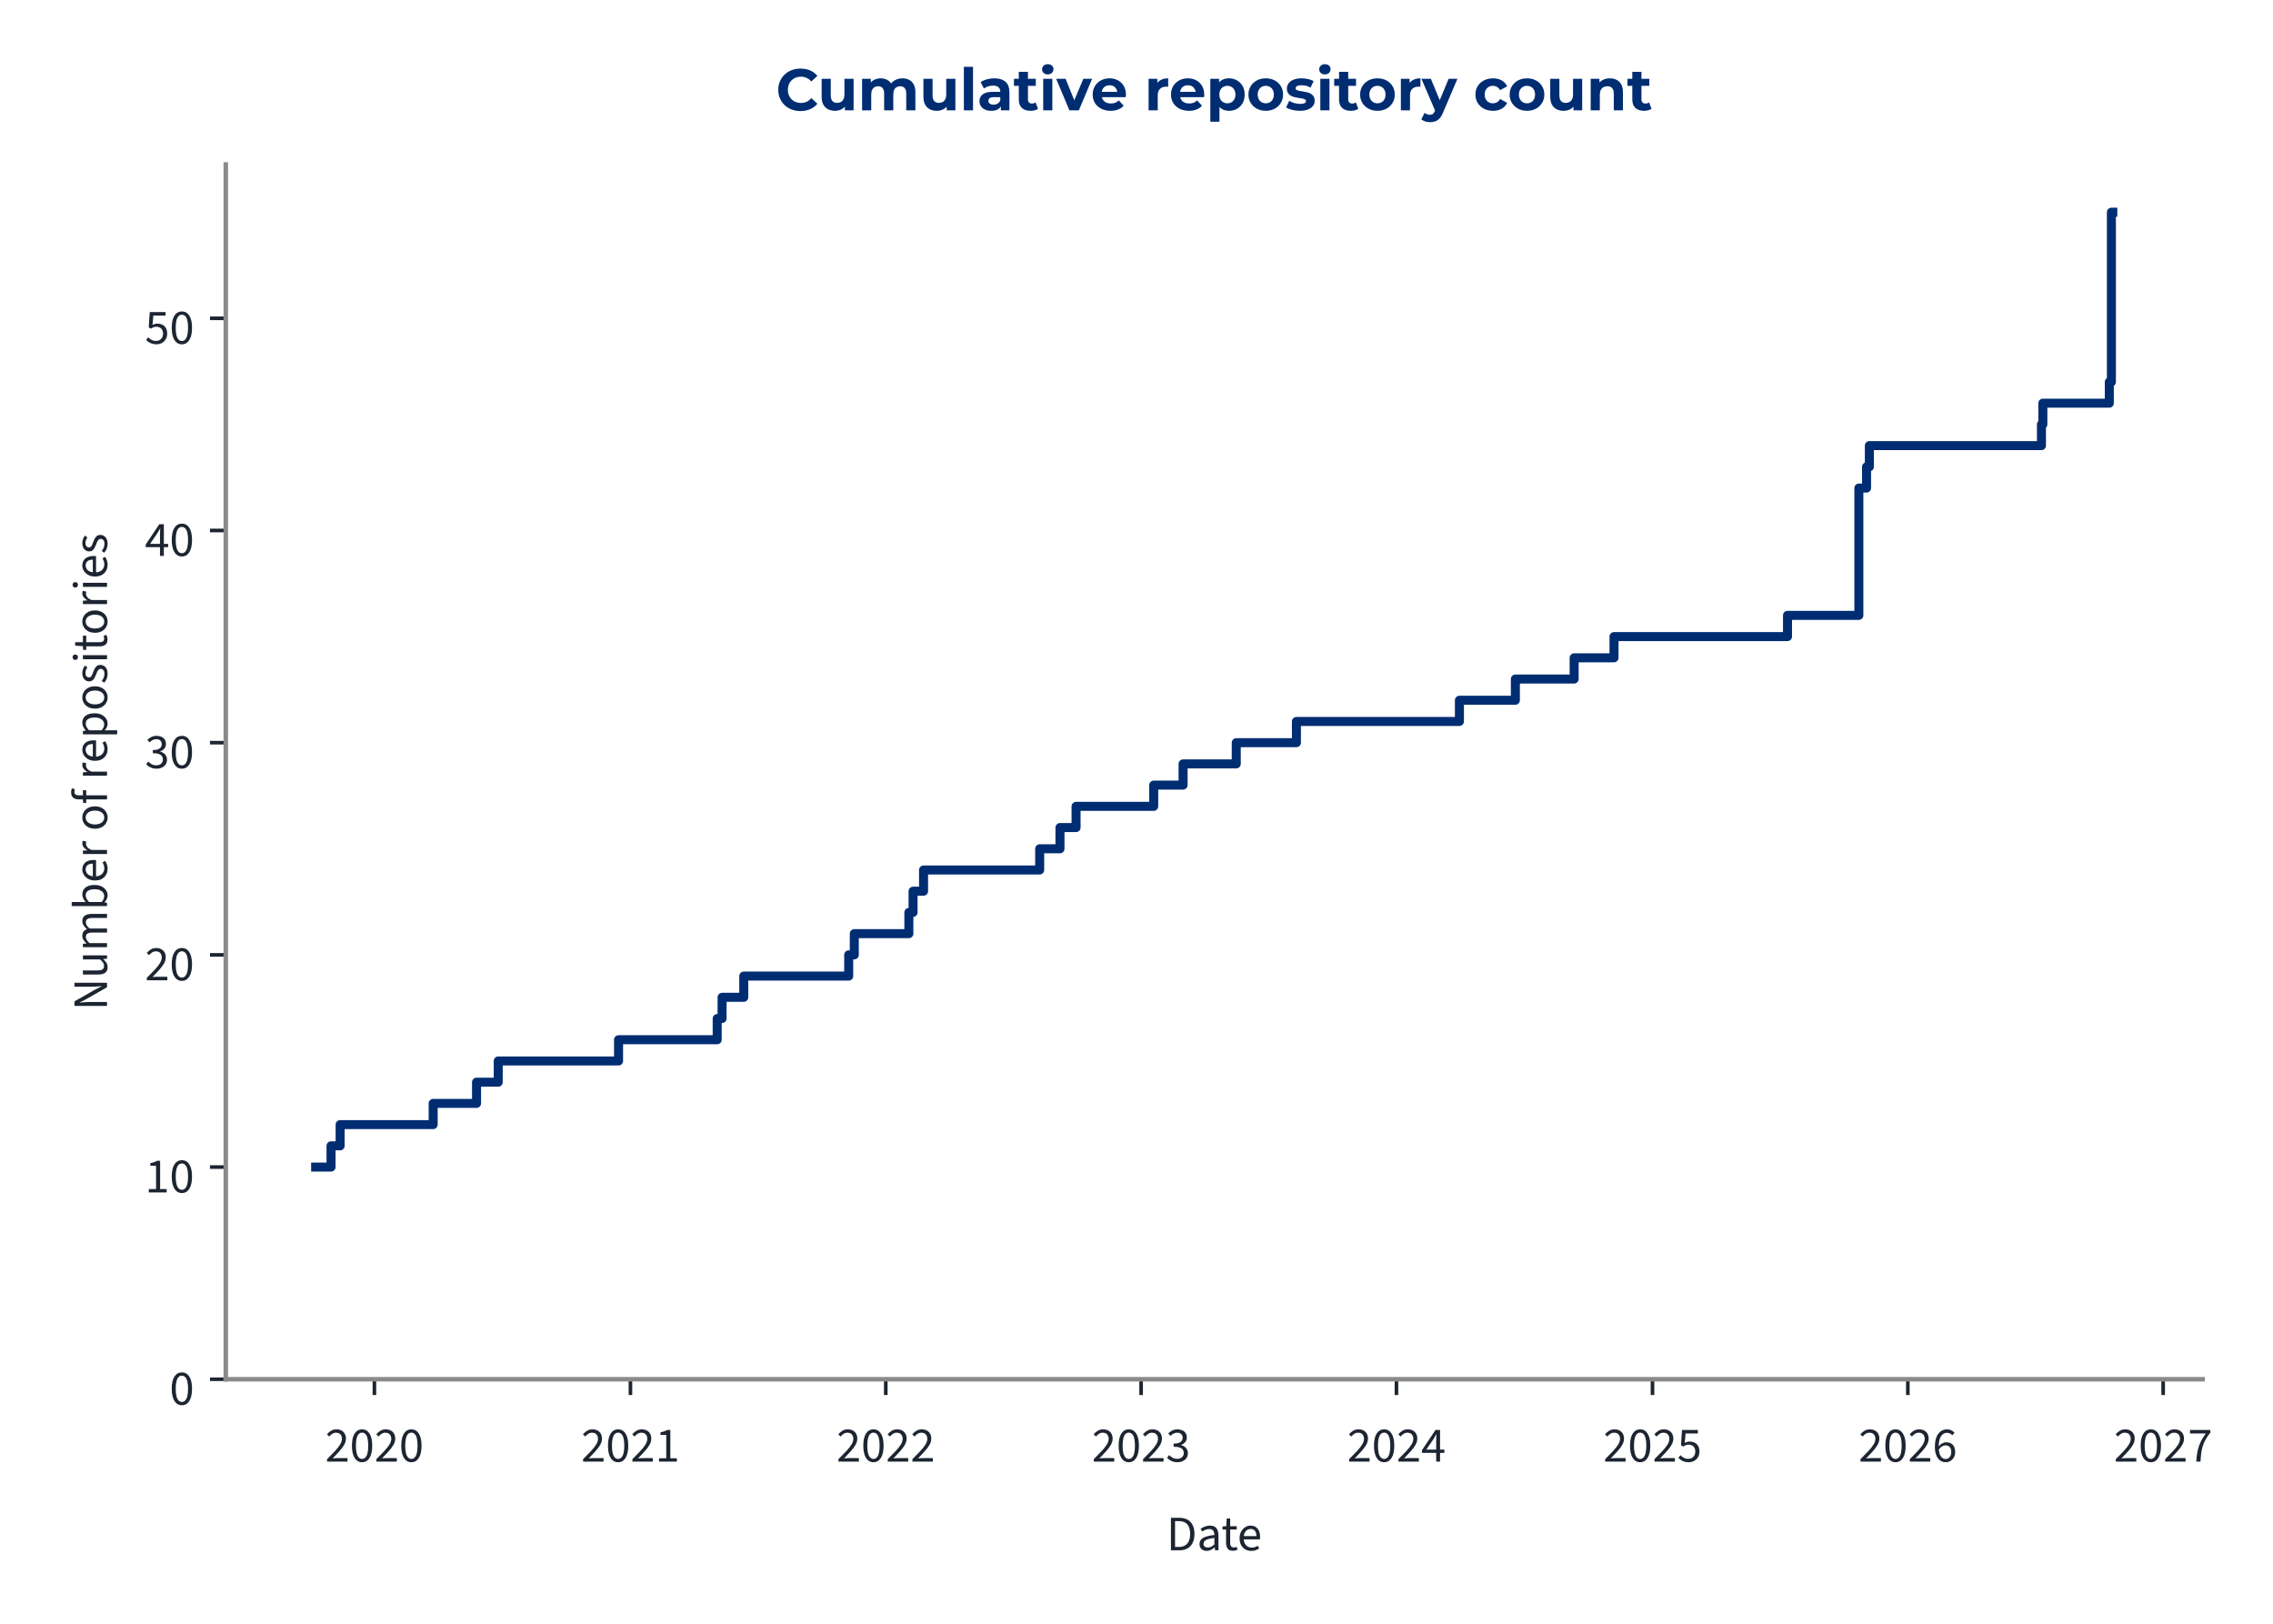
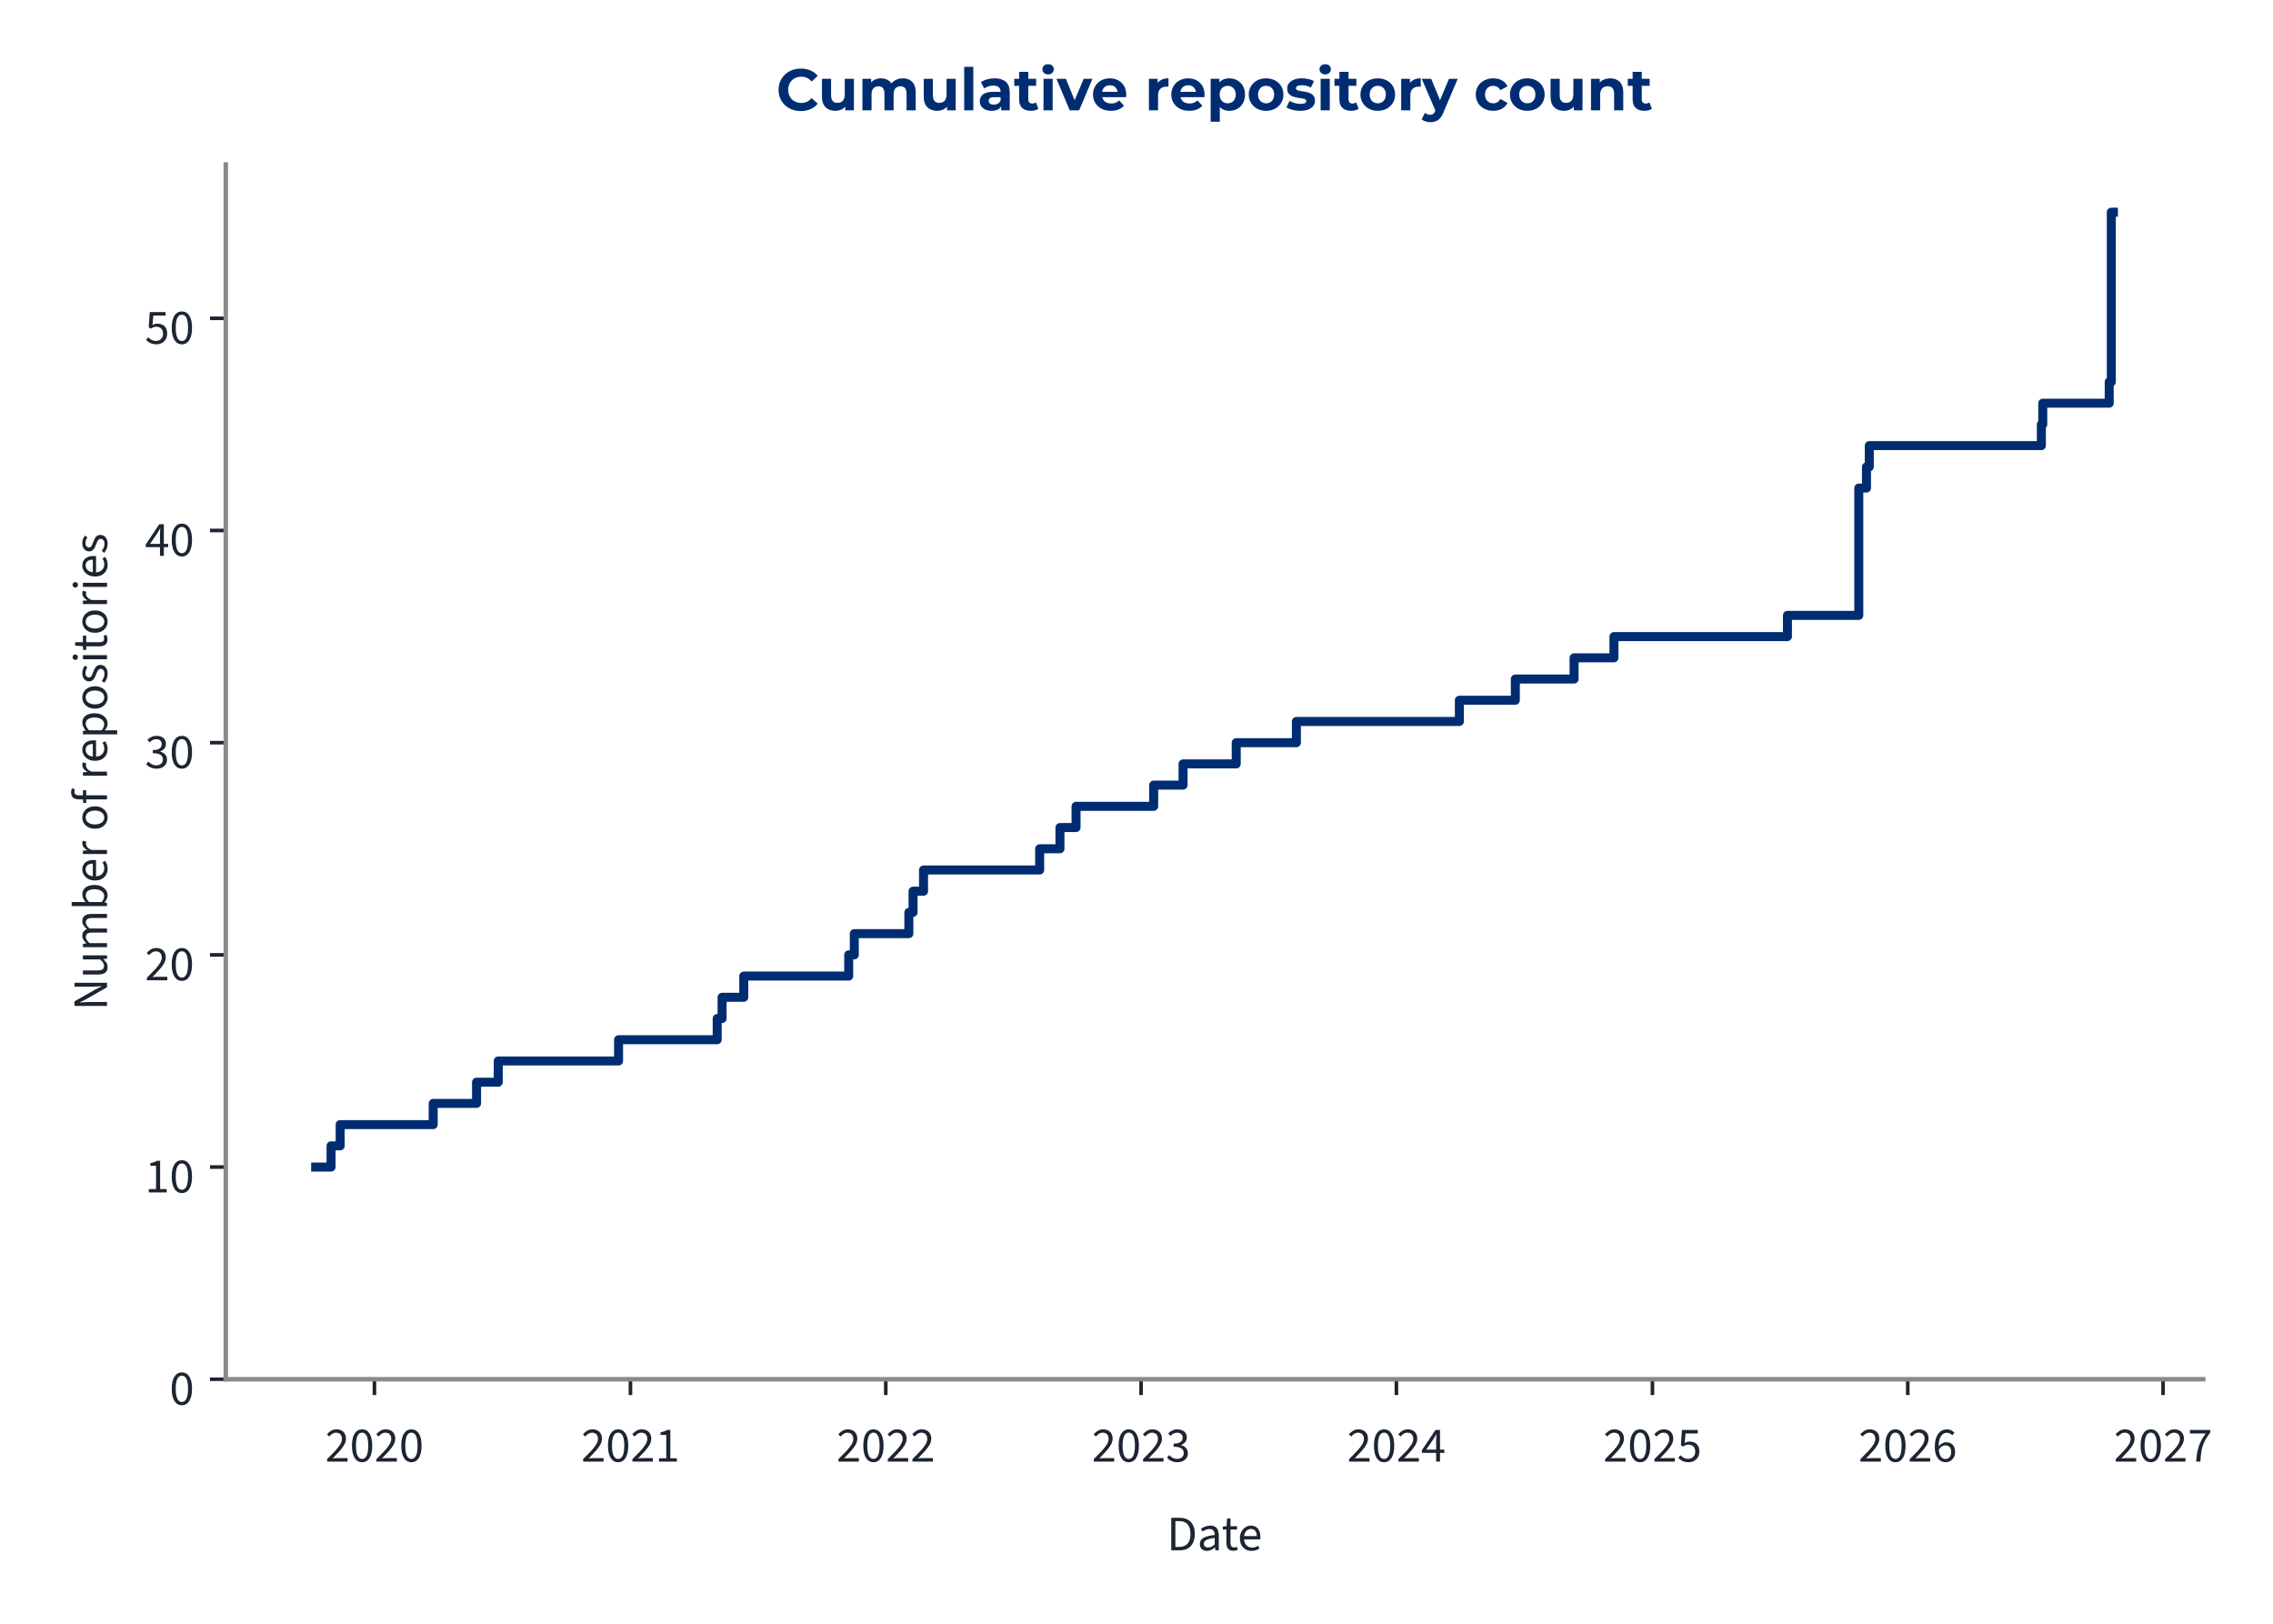
<svg xmlns="http://www.w3.org/2000/svg" xmlns:xlink="http://www.w3.org/1999/xlink" width="504pt" height="360pt" viewBox="0 0 504 360" version="1.1">
  <defs>
    <style type="text/css">*{stroke-linejoin: round; stroke-linecap: butt}</style>
  </defs>
  <g id="figure_1">
    <g id="patch_1">
      <path d="M 0 360  L 504 360  L 504 0  L 0 0  L 0 360  z " style="fill: none" />
    </g>
    <g id="axes_1">
      <g id="patch_2">
-         <path d="M 50.064 305.792  L 488.403 305.792  L 488.403 36.464  L 50.064 36.464  L 50.064 305.792  z " style="fill: none" />
+         <path d="M 50.064 305.792  L 488.545 305.792  L 488.545 36.464  L 50.064 36.464  L 50.064 305.792  z " style="fill: none" />
      </g>
      <g id="matplotlib.axis_1">
        <g id="xtick_1">
          <g id="line2d_1">
            <defs>
-               <path id="me318c9ff8d" d="M 0 0  L 0 3.5  " style="stroke: #1c2531; stroke-width: 0.8" />
+               <path id="mccaddcefe3" d="M 0 0  L 0 3.5  " style="stroke: #1c2531; stroke-width: 0.8" />
            </defs>
            <g>
-               <use xlink:href="#me318c9ff8d" x="83.018" y="305.792" style="fill: #1c2531; stroke: #1c2531; stroke-width: 0.8" />
+               <use xlink:href="#mccaddcefe3" x="83.024" y="305.792" style="fill: #1c2531; stroke: #1c2531; stroke-width: 0.8" />
            </g>
          </g>
          <g id="text_1">
-             <g style="fill: #1c2531" transform="translate(72.08343 324.056) scale(0.11 -0.11)">
+             <g style="fill: #1c2531" transform="translate(72.08903 324.056) scale(0.11 -0.11)">
              <defs>
                <path id="SourceSans3-Regular-537" d="M 256 0  L 256 320  Q 864 922 1296 1386  Q 1728 1850 1952 2227  Q 2176 2605 2176 2931  Q 2176 3283 1984 3507  Q 1792 3731 1402 3731  Q 1146 3731 928 3590  Q 710 3450 531 3238  L 237 3526  Q 493 3814 784 3987  Q 1075 4160 1466 4160  Q 1843 4160 2118 4009  Q 2394 3859 2541 3590  Q 2688 3322 2688 2963  Q 2688 2566 2467 2176  Q 2246 1786 1862 1357  Q 1478 928 979 416  Q 1146 435 1325 444  Q 1504 454 1664 454  L 2893 454  L 2893 0  L 256 0  z " transform="scale(0.015625)" />
                <path id="SourceSans3-Regular-535" d="M 1594 -77  Q 979 -77 630 476  Q 282 1030 282 2054  Q 282 3085 630 3622  Q 979 4160 1594 4160  Q 2202 4160 2550 3619  Q 2899 3078 2899 2054  Q 2899 1030 2550 476  Q 2202 -77 1594 -77  z M 1594 346  Q 1830 346 2009 525  Q 2189 704 2288 1081  Q 2387 1459 2387 2054  Q 2387 2656 2288 3027  Q 2189 3398 2009 3568  Q 1830 3738 1594 3738  Q 1350 3738 1171 3568  Q 992 3398 893 3027  Q 794 2656 794 2054  Q 794 1459 893 1081  Q 992 704 1171 525  Q 1350 346 1594 346  z " transform="scale(0.015625)" />
              </defs>
              <use xlink:href="#SourceSans3-Regular-537" />
              <use xlink:href="#SourceSans3-Regular-535" transform="translate(49.70312 0)" />
              <use xlink:href="#SourceSans3-Regular-537" transform="translate(99.40625 0)" />
              <use xlink:href="#SourceSans3-Regular-535" transform="translate(149.1094 0)" />
            </g>
          </g>
        </g>
        <g id="xtick_2">
          <g id="line2d_2">
            <g>
-               <use xlink:href="#me318c9ff8d" x="139.79" y="305.792" style="fill: #1c2531; stroke: #1c2531; stroke-width: 0.8" />
+               <use xlink:href="#mccaddcefe3" x="139.792" y="305.792" style="fill: #1c2531; stroke: #1c2531; stroke-width: 0.8" />
            </g>
          </g>
          <g id="text_2">
-             <g style="fill: #1c2531" transform="translate(128.8554 324.056) scale(0.11 -0.11)">
+             <g style="fill: #1c2531" transform="translate(128.8573 324.056) scale(0.11 -0.11)">
              <defs>
                <path id="SourceSans3-Regular-536" d="M 506 0  L 506 435  L 1440 435  L 1440 3443  L 698 3443  L 698 3782  Q 973 3834 1184 3907  Q 1395 3981 1562 4083  L 1965 4083  L 1965 435  L 2810 435  L 2810 0  L 506 0  z " transform="scale(0.015625)" />
              </defs>
              <use xlink:href="#SourceSans3-Regular-537" />
              <use xlink:href="#SourceSans3-Regular-535" transform="translate(49.70312 0)" />
              <use xlink:href="#SourceSans3-Regular-537" transform="translate(99.40625 0)" />
              <use xlink:href="#SourceSans3-Regular-536" transform="translate(149.1094 0)" />
            </g>
          </g>
        </g>
        <g id="xtick_3">
          <g id="line2d_3">
            <g>
-               <use xlink:href="#me318c9ff8d" x="196.407" y="305.792" style="fill: #1c2531; stroke: #1c2531; stroke-width: 0.8" />
+               <use xlink:href="#mccaddcefe3" x="196.405" y="305.792" style="fill: #1c2531; stroke: #1c2531; stroke-width: 0.8" />
            </g>
          </g>
          <g id="text_3">
-             <g style="fill: #1c2531" transform="translate(185.4723 324.056) scale(0.11 -0.11)">
+             <g style="fill: #1c2531" transform="translate(185.4705 324.056) scale(0.11 -0.11)">
              <use xlink:href="#SourceSans3-Regular-537" />
              <use xlink:href="#SourceSans3-Regular-535" transform="translate(49.70312 0)" />
              <use xlink:href="#SourceSans3-Regular-537" transform="translate(99.40625 0)" />
              <use xlink:href="#SourceSans3-Regular-537" transform="translate(149.1094 0)" />
            </g>
          </g>
        </g>
        <g id="xtick_4">
          <g id="line2d_4">
            <g>
-               <use xlink:href="#me318c9ff8d" x="253.024" y="305.792" style="fill: #1c2531; stroke: #1c2531; stroke-width: 0.8" />
+               <use xlink:href="#mccaddcefe3" x="253.018" y="305.792" style="fill: #1c2531; stroke: #1c2531; stroke-width: 0.8" />
            </g>
          </g>
          <g id="text_4">
-             <g style="fill: #1c2531" transform="translate(242.0891 324.056) scale(0.11 -0.11)">
+             <g style="fill: #1c2531" transform="translate(242.0837 324.056) scale(0.11 -0.11)">
              <defs>
                <path id="SourceSans3-Regular-538" d="M 1510 -77  Q 1184 -77 931 6  Q 678 90 492 218  Q 307 346 166 499  L 435 845  Q 621 653 867 505  Q 1114 358 1478 358  Q 1850 358 2086 563  Q 2323 768 2323 1107  Q 2323 1350 2198 1532  Q 2074 1715 1789 1817  Q 1504 1920 1018 1920  L 1018 2323  Q 1453 2323 1705 2425  Q 1958 2528 2067 2697  Q 2176 2867 2176 3085  Q 2176 3386 1987 3558  Q 1798 3731 1472 3731  Q 1216 3731 998 3616  Q 781 3501 602 3315  L 320 3648  Q 557 3872 845 4016  Q 1133 4160 1491 4160  Q 1850 4160 2125 4038  Q 2400 3917 2557 3686  Q 2714 3456 2714 3123  Q 2714 2752 2509 2515  Q 2304 2278 1971 2150  L 1971 2125  Q 2221 2067 2419 1929  Q 2618 1792 2736 1581  Q 2854 1370 2854 1088  Q 2854 723 2675 464  Q 2496 205 2189 64  Q 1882 -77 1510 -77  z " transform="scale(0.015625)" />
              </defs>
              <use xlink:href="#SourceSans3-Regular-537" />
              <use xlink:href="#SourceSans3-Regular-535" transform="translate(49.70312 0)" />
              <use xlink:href="#SourceSans3-Regular-537" transform="translate(99.40625 0)" />
              <use xlink:href="#SourceSans3-Regular-538" transform="translate(149.1094 0)" />
            </g>
          </g>
        </g>
        <g id="xtick_5">
          <g id="line2d_5">
            <g>
-               <use xlink:href="#me318c9ff8d" x="309.641" y="305.792" style="fill: #1c2531; stroke: #1c2531; stroke-width: 0.8" />
+               <use xlink:href="#mccaddcefe3" x="309.632" y="305.792" style="fill: #1c2531; stroke: #1c2531; stroke-width: 0.8" />
            </g>
          </g>
          <g id="text_5">
-             <g style="fill: #1c2531" transform="translate(298.706 324.056) scale(0.11 -0.11)">
+             <g style="fill: #1c2531" transform="translate(298.6968 324.056) scale(0.11 -0.11)">
              <defs>
                <path id="SourceSans3-Regular-539" d="M 1946 0  L 1946 2733  Q 1946 2893 1958 3126  Q 1971 3360 1978 3520  L 1952 3520  Q 1875 3373 1792 3235  Q 1709 3098 1619 2944  L 666 1549  L 3002 1549  L 3002 1126  L 109 1126  L 109 1472  L 1856 4083  L 2445 4083  L 2445 0  L 1946 0  z " transform="scale(0.015625)" />
              </defs>
              <use xlink:href="#SourceSans3-Regular-537" />
              <use xlink:href="#SourceSans3-Regular-535" transform="translate(49.70312 0)" />
              <use xlink:href="#SourceSans3-Regular-537" transform="translate(99.40625 0)" />
              <use xlink:href="#SourceSans3-Regular-539" transform="translate(149.1094 0)" />
            </g>
          </g>
        </g>
        <g id="xtick_6">
          <g id="line2d_6">
            <g>
-               <use xlink:href="#me318c9ff8d" x="366.413" y="305.792" style="fill: #1c2531; stroke: #1c2531; stroke-width: 0.8" />
+               <use xlink:href="#mccaddcefe3" x="366.4" y="305.792" style="fill: #1c2531; stroke: #1c2531; stroke-width: 0.8" />
            </g>
          </g>
          <g id="text_6">
-             <g style="fill: #1c2531" transform="translate(355.478 324.056) scale(0.11 -0.11)">
+             <g style="fill: #1c2531" transform="translate(355.4651 324.056) scale(0.11 -0.11)">
              <defs>
                <path id="SourceSans3-Regular-53a" d="M 1498 -77  Q 1171 -77 921 3  Q 672 83 486 211  Q 301 339 160 480  L 416 826  Q 602 646 845 502  Q 1088 358 1446 358  Q 1696 358 1897 473  Q 2099 589 2220 797  Q 2342 1005 2342 1293  Q 2342 1715 2105 1952  Q 1869 2189 1472 2189  Q 1267 2189 1113 2125  Q 960 2061 774 1939  L 493 2118  L 627 4083  L 2669 4083  L 2669 3629  L 1088 3629  L 979 2419  Q 1126 2496 1273 2541  Q 1421 2586 1606 2586  Q 1958 2586 2246 2451  Q 2534 2317 2704 2032  Q 2874 1747 2874 1306  Q 2874 864 2678 553  Q 2483 243 2169 83  Q 1856 -77 1498 -77  z " transform="scale(0.015625)" />
              </defs>
              <use xlink:href="#SourceSans3-Regular-537" />
              <use xlink:href="#SourceSans3-Regular-535" transform="translate(49.70312 0)" />
              <use xlink:href="#SourceSans3-Regular-537" transform="translate(99.40625 0)" />
              <use xlink:href="#SourceSans3-Regular-53a" transform="translate(149.1094 0)" />
            </g>
          </g>
        </g>
        <g id="xtick_7">
          <g id="line2d_7">
            <g>
-               <use xlink:href="#me318c9ff8d" x="423.03" y="305.792" style="fill: #1c2531; stroke: #1c2531; stroke-width: 0.8" />
+               <use xlink:href="#mccaddcefe3" x="423.013" y="305.792" style="fill: #1c2531; stroke: #1c2531; stroke-width: 0.8" />
            </g>
          </g>
          <g id="text_7">
-             <g style="fill: #1c2531" transform="translate(412.0948 324.056) scale(0.11 -0.11)">
+             <g style="fill: #1c2531" transform="translate(412.0783 324.056) scale(0.11 -0.11)">
              <defs>
                <path id="SourceSans3-Regular-53b" d="M 1715 -77  Q 1414 -77 1158 44  Q 902 166 713 412  Q 525 659 416 1027  Q 307 1395 307 1888  Q 307 2502 435 2934  Q 563 3366 780 3635  Q 998 3904 1276 4032  Q 1555 4160 1862 4160  Q 2195 4160 2435 4035  Q 2675 3910 2848 3725  L 2554 3398  Q 2432 3546 2253 3632  Q 2074 3718 1882 3718  Q 1594 3718 1347 3545  Q 1101 3373 953 2973  Q 806 2573 806 1888  Q 806 1382 912 1036  Q 1018 691 1222 515  Q 1427 339 1715 339  Q 1914 339 2077 451  Q 2240 563 2333 764  Q 2426 966 2426 1235  Q 2426 1498 2342 1693  Q 2259 1888 2092 1993  Q 1926 2099 1670 2099  Q 1472 2099 1238 1968  Q 1005 1837 794 1523  L 774 1939  Q 973 2195 1235 2345  Q 1498 2496 1760 2496  Q 2112 2496 2374 2355  Q 2637 2214 2781 1932  Q 2925 1651 2925 1235  Q 2925 845 2758 550  Q 2592 256 2317 89  Q 2042 -77 1715 -77  z " transform="scale(0.015625)" />
              </defs>
              <use xlink:href="#SourceSans3-Regular-537" />
              <use xlink:href="#SourceSans3-Regular-535" transform="translate(49.70312 0)" />
              <use xlink:href="#SourceSans3-Regular-537" transform="translate(99.40625 0)" />
              <use xlink:href="#SourceSans3-Regular-53b" transform="translate(149.1094 0)" />
            </g>
          </g>
        </g>
        <g id="xtick_8">
          <g id="line2d_8">
            <g>
-               <use xlink:href="#me318c9ff8d" x="479.646" y="305.792" style="fill: #1c2531; stroke: #1c2531; stroke-width: 0.8" />
+               <use xlink:href="#mccaddcefe3" x="479.626" y="305.792" style="fill: #1c2531; stroke: #1c2531; stroke-width: 0.8" />
            </g>
          </g>
          <g id="text_8">
-             <g style="fill: #1c2531" transform="translate(468.7117 324.056) scale(0.11 -0.11)">
+             <g style="fill: #1c2531" transform="translate(468.6914 324.056) scale(0.11 -0.11)">
              <defs>
                <path id="SourceSans3-Regular-53c" d="M 1094 0  Q 1120 576 1200 1059  Q 1280 1542 1424 1968  Q 1568 2394 1789 2800  Q 2010 3206 2323 3629  L 282 3629  L 282 4083  L 2912 4083  L 2912 3757  Q 2547 3296 2307 2870  Q 2067 2445 1929 2009  Q 1792 1574 1728 1088  Q 1664 602 1638 0  L 1094 0  z " transform="scale(0.015625)" />
              </defs>
              <use xlink:href="#SourceSans3-Regular-537" />
              <use xlink:href="#SourceSans3-Regular-535" transform="translate(49.70312 0)" />
              <use xlink:href="#SourceSans3-Regular-537" transform="translate(99.40625 0)" />
              <use xlink:href="#SourceSans3-Regular-53c" transform="translate(149.1094 0)" />
            </g>
          </g>
        </g>
        <g id="text_9">
-           <g style="fill: #1c2531" transform="translate(258.6467 343.72) scale(0.11 -0.11)">
+           <g style="fill: #1c2531" transform="translate(258.7177 343.72) scale(0.11 -0.11)">
            <defs>
              <path id="SourceSans3-Regular-5" d="M 576 0  L 576 4198  L 1626 4198  Q 2272 4198 2713 3955  Q 3155 3712 3382 3248  Q 3610 2784 3610 2118  Q 3610 1453 3382 976  Q 3155 499 2720 249  Q 2285 0 1651 0  L 576 0  z M 1107 435  L 1587 435  Q 2080 435 2406 636  Q 2733 838 2893 1209  Q 3053 1581 3053 2118  Q 3053 2643 2893 3014  Q 2733 3386 2406 3574  Q 2080 3763 1587 3763  L 1107 3763  L 1107 435  z " transform="scale(0.015625)" />
              <path id="SourceSans3-Regular-1c" d="M 1242 -77  Q 986 -77 778 28  Q 570 134 448 329  Q 326 525 326 806  Q 326 1331 787 1600  Q 1248 1869 2246 1978  Q 2240 2170 2185 2349  Q 2131 2528 1990 2637  Q 1850 2746 1600 2746  Q 1331 2746 1094 2646  Q 858 2547 672 2426  L 467 2784  Q 608 2880 800 2973  Q 992 3066 1216 3126  Q 1440 3187 1690 3187  Q 2067 3187 2307 3030  Q 2547 2874 2659 2586  Q 2771 2298 2771 1907  L 2771 0  L 2336 0  L 2291 371  L 2272 371  Q 2048 186 1792 54  Q 1536 -77 1242 -77  z M 1389 358  Q 1619 358 1820 460  Q 2022 563 2246 762  L 2246 1600  Q 1722 1536 1418 1437  Q 1114 1338 979 1190  Q 845 1043 845 838  Q 845 582 1005 470  Q 1165 358 1389 358  z " transform="scale(0.015625)" />
              <path id="SourceSans3-Regular-2f" d="M 1504 -58  Q 1011 -58 812 230  Q 614 518 614 979  L 614 2682  L 154 2682  L 154 3078  L 640 3110  L 704 4109  L 1146 4109  L 1146 3110  L 1990 3110  L 1990 2682  L 1146 2682  L 1146 973  Q 1146 691 1251 531  Q 1357 371 1626 371  Q 1709 371 1798 387  Q 1888 403 1978 448  L 2093 77  Q 1971 19 1817 -19  Q 1664 -58 1504 -58  z " transform="scale(0.015625)" />
              <path id="SourceSans3-Regular-20" d="M 1786 -77  Q 1370 -77 1027 118  Q 685 314 486 675  Q 288 1037 288 1555  Q 288 2061 493 2425  Q 698 2790 1018 2988  Q 1338 3187 1696 3187  Q 2093 3187 2371 3004  Q 2650 2822 2790 2496  Q 2931 2170 2931 1728  Q 2931 1645 2928 1568  Q 2925 1491 2906 1414  L 666 1414  L 666 1830  L 2458 1830  Q 2458 2278 2262 2518  Q 2067 2758 1702 2758  Q 1491 2758 1286 2640  Q 1082 2522 950 2259  Q 819 1997 819 1562  Q 819 1165 956 896  Q 1094 627 1331 489  Q 1568 352 1850 352  Q 2074 352 2269 416  Q 2464 480 2624 589  L 2816 243  Q 2611 102 2358 12  Q 2106 -77 1786 -77  z " transform="scale(0.015625)" />
            </defs>
            <use xlink:href="#SourceSans3-Regular-5" />
            <use xlink:href="#SourceSans3-Regular-1c" transform="translate(61.5 0)" />
            <use xlink:href="#SourceSans3-Regular-2f" transform="translate(110.5 0)" />
            <use xlink:href="#SourceSans3-Regular-20" transform="translate(142.8906 0)" />
          </g>
        </g>
      </g>
      <g id="matplotlib.axis_2">
        <g id="ytick_1">
          <g id="line2d_9">
            <defs>
-               <path id="mc8376ade98" d="M 0 0  L -3.5 0  " style="stroke: #1c2531; stroke-width: 0.8" />
+               <path id="m859f57aaa2" d="M 0 0  L -3.5 0  " style="stroke: #1c2531; stroke-width: 0.8" />
            </defs>
            <g>
-               <use xlink:href="#mc8376ade98" x="50.064" y="305.792" style="fill: #1c2531; stroke: #1c2531; stroke-width: 0.8" />
+               <use xlink:href="#m859f57aaa2" x="50.064" y="305.792" style="fill: #1c2531; stroke: #1c2531; stroke-width: 0.8" />
            </g>
          </g>
          <g id="text_10">
            <g style="fill: #1c2531" transform="translate(37.59666 311.424) scale(0.11 -0.11)">
              <use xlink:href="#SourceSans3-Regular-535" />
            </g>
          </g>
        </g>
        <g id="ytick_2">
          <g id="line2d_10">
            <g>
-               <use xlink:href="#mc8376ade98" x="50.064" y="258.748" style="fill: #1c2531; stroke: #1c2531; stroke-width: 0.8" />
+               <use xlink:href="#m859f57aaa2" x="50.064" y="258.748" style="fill: #1c2531; stroke: #1c2531; stroke-width: 0.8" />
            </g>
          </g>
          <g id="text_11">
            <g style="fill: #1c2531" transform="translate(32.12931 264.3798) scale(0.11 -0.11)">
              <use xlink:href="#SourceSans3-Regular-536" />
              <use xlink:href="#SourceSans3-Regular-535" transform="translate(49.70312 0)" />
            </g>
          </g>
        </g>
        <g id="ytick_3">
          <g id="line2d_11">
            <g>
-               <use xlink:href="#mc8376ade98" x="50.064" y="211.704" style="fill: #1c2531; stroke: #1c2531; stroke-width: 0.8" />
+               <use xlink:href="#m859f57aaa2" x="50.064" y="211.704" style="fill: #1c2531; stroke: #1c2531; stroke-width: 0.8" />
            </g>
          </g>
          <g id="text_12">
            <g style="fill: #1c2531" transform="translate(32.12931 217.3356) scale(0.11 -0.11)">
              <use xlink:href="#SourceSans3-Regular-537" />
              <use xlink:href="#SourceSans3-Regular-535" transform="translate(49.70312 0)" />
            </g>
          </g>
        </g>
        <g id="ytick_4">
          <g id="line2d_12">
            <g>
-               <use xlink:href="#mc8376ade98" x="50.064" y="164.659" style="fill: #1c2531; stroke: #1c2531; stroke-width: 0.8" />
+               <use xlink:href="#m859f57aaa2" x="50.064" y="164.659" style="fill: #1c2531; stroke: #1c2531; stroke-width: 0.8" />
            </g>
          </g>
          <g id="text_13">
            <g style="fill: #1c2531" transform="translate(32.12931 170.2914) scale(0.11 -0.11)">
              <use xlink:href="#SourceSans3-Regular-538" />
              <use xlink:href="#SourceSans3-Regular-535" transform="translate(49.70312 0)" />
            </g>
          </g>
        </g>
        <g id="ytick_5">
          <g id="line2d_13">
            <g>
-               <use xlink:href="#mc8376ade98" x="50.064" y="117.615" style="fill: #1c2531; stroke: #1c2531; stroke-width: 0.8" />
+               <use xlink:href="#m859f57aaa2" x="50.064" y="117.615" style="fill: #1c2531; stroke: #1c2531; stroke-width: 0.8" />
            </g>
          </g>
          <g id="text_14">
            <g style="fill: #1c2531" transform="translate(32.12931 123.2472) scale(0.11 -0.11)">
              <use xlink:href="#SourceSans3-Regular-539" />
              <use xlink:href="#SourceSans3-Regular-535" transform="translate(49.70312 0)" />
            </g>
          </g>
        </g>
        <g id="ytick_6">
          <g id="line2d_14">
            <g>
-               <use xlink:href="#mc8376ade98" x="50.064" y="70.571" style="fill: #1c2531; stroke: #1c2531; stroke-width: 0.8" />
+               <use xlink:href="#m859f57aaa2" x="50.064" y="70.571" style="fill: #1c2531; stroke: #1c2531; stroke-width: 0.8" />
            </g>
          </g>
          <g id="text_15">
            <g style="fill: #1c2531" transform="translate(32.12931 76.20304) scale(0.11 -0.11)">
              <use xlink:href="#SourceSans3-Regular-53a" />
              <use xlink:href="#SourceSans3-Regular-535" transform="translate(49.70312 0)" />
            </g>
          </g>
        </g>
        <g id="text_16">
          <g style="fill: #1c2531" transform="translate(23.72931 224.0105) rotate(-90) scale(0.11 -0.11)">
            <defs>
              <path id="SourceSans3-Regular-f" d="M 576 0  L 576 4198  L 1158 4198  L 2650 1587  Q 2771 1376 2880 1149  Q 2989 922 3098 685  L 3123 685  Q 3104 1011 3078 1353  Q 3053 1696 3053 2016  L 3053 4198  L 3565 4198  L 3565 0  L 2982 0  L 1491 2611  Q 1376 2822 1257 3052  Q 1139 3283 1037 3514  L 1011 3514  Q 1037 3200 1059 2867  Q 1082 2534 1082 2195  L 1082 0  L 576 0  z " transform="scale(0.015625)" />
              <path id="SourceSans3-Regular-30" d="M 1434 -77  Q 941 -77 713 233  Q 486 544 486 1139  L 486 3110  L 1011 3110  L 1011 1210  Q 1011 774 1148 579  Q 1286 384 1594 384  Q 1830 384 2019 509  Q 2208 634 2432 902  L 2432 3110  L 2957 3110  L 2957 0  L 2522 0  L 2477 486  L 2458 486  Q 2246 230 2000 76  Q 1754 -77 1434 -77  z " transform="scale(0.015625)" />
              <path id="SourceSans3-Regular-28" d="M 525 0  L 525 3110  L 960 3110  L 1005 2662  L 1024 2662  Q 1229 2880 1469 3033  Q 1709 3187 1990 3187  Q 2349 3187 2550 3027  Q 2752 2867 2848 2592  Q 3091 2861 3340 3024  Q 3590 3187 3872 3187  Q 4358 3187 4588 2876  Q 4819 2566 4819 1971  L 4819 0  L 4294 0  L 4294 1901  Q 4294 2342 4153 2537  Q 4013 2733 3718 2733  Q 3533 2733 3344 2614  Q 3155 2496 2938 2253  L 2938 0  L 2413 0  L 2413 1901  Q 2413 2342 2272 2537  Q 2131 2733 1830 2733  Q 1478 2733 1050 2253  L 1050 0  L 525 0  z " transform="scale(0.015625)" />
              <path id="SourceSans3-Regular-1d" d="M 1901 -77  Q 1683 -77 1452 28  Q 1222 134 1011 320  L 992 320  L 947 0  L 525 0  L 525 4557  L 1050 4557  L 1050 3315  L 1037 2752  Q 1248 2938 1501 3062  Q 1754 3187 2010 3187  Q 2413 3187 2688 2992  Q 2963 2797 3104 2441  Q 3245 2086 3245 1606  Q 3245 1075 3056 697  Q 2867 320 2560 121  Q 2253 -77 1901 -77  z M 1811 365  Q 2067 365 2268 512  Q 2470 659 2585 937  Q 2701 1216 2701 1600  Q 2701 1939 2617 2198  Q 2534 2458 2355 2602  Q 2176 2746 1882 2746  Q 1690 2746 1482 2640  Q 1274 2534 1050 2323  L 1050 691  Q 1254 512 1456 438  Q 1658 365 1811 365  z " transform="scale(0.015625)" />
              <path id="SourceSans3-Regular-2d" d="M 525 0  L 525 3110  L 960 3110  L 1005 2547  L 1024 2547  Q 1178 2842 1408 3014  Q 1638 3187 1907 3187  Q 2010 3187 2086 3174  Q 2163 3162 2240 3123  L 2125 2675  Q 2054 2694 1993 2704  Q 1933 2714 1837 2714  Q 1638 2714 1424 2554  Q 1210 2394 1050 1997  L 1050 0  L 525 0  z " transform="scale(0.015625)" />
              <path id="SourceSans3-Regular-1" transform="scale(0.015625)" />
              <path id="SourceSans3-Regular-2a" d="M 1734 -77  Q 1357 -77 1027 115  Q 698 307 496 672  Q 294 1037 294 1549  Q 294 2074 496 2438  Q 698 2803 1027 2995  Q 1357 3187 1734 3187  Q 2118 3187 2444 2995  Q 2771 2803 2972 2438  Q 3174 2074 3174 1549  Q 3174 1037 2972 672  Q 2771 307 2444 115  Q 2118 -77 1734 -77  z M 1734 358  Q 2003 358 2208 508  Q 2413 659 2521 928  Q 2630 1197 2630 1549  Q 2630 1907 2521 2179  Q 2413 2451 2208 2601  Q 2003 2752 1734 2752  Q 1466 2752 1264 2601  Q 1062 2451 950 2179  Q 838 1907 838 1549  Q 838 1197 950 928  Q 1062 659 1264 508  Q 1466 358 1734 358  z " transform="scale(0.015625)" />
              <path id="SourceSans3-Regular-21" d="M 614 0  L 614 3603  Q 614 3917 710 4150  Q 806 4384 1008 4509  Q 1210 4634 1523 4634  Q 1664 4634 1801 4605  Q 1939 4576 2042 4531  L 1926 4147  Q 1741 4205 1574 4205  Q 1357 4205 1248 4054  Q 1139 3904 1139 3603  L 1139 0  L 614 0  z M 154 2682  L 154 3078  L 640 3110  L 1798 3110  L 1798 2682  L 154 2682  z " transform="scale(0.015625)" />
              <path id="SourceSans3-Regular-2b" d="M 525 -1312  L 525 3110  L 960 3110  L 1005 2752  L 1024 2752  Q 1235 2931 1491 3059  Q 1747 3187 2016 3187  Q 2413 3187 2688 2992  Q 2963 2797 3104 2441  Q 3245 2086 3245 1600  Q 3245 1075 3056 697  Q 2867 320 2560 121  Q 2253 -77 1901 -77  Q 1690 -77 1472 19  Q 1254 115 1037 282  L 1050 -262  L 1050 -1312  L 525 -1312  z M 1811 365  Q 2067 365 2268 512  Q 2470 659 2585 937  Q 2701 1216 2701 1600  Q 2701 1939 2617 2198  Q 2534 2458 2355 2602  Q 2176 2746 1882 2746  Q 1690 2746 1485 2640  Q 1280 2534 1050 2323  L 1050 691  Q 1267 512 1462 438  Q 1658 365 1811 365  z " transform="scale(0.015625)" />
              <path id="SourceSans3-Regular-2e" d="M 1338 -77  Q 998 -77 694 41  Q 390 160 179 371  L 422 678  Q 627 512 848 422  Q 1069 333 1357 333  Q 1664 333 1817 477  Q 1971 621 1971 819  Q 1971 979 1865 1084  Q 1760 1190 1603 1264  Q 1446 1338 1267 1402  Q 1037 1485 825 1597  Q 614 1709 483 1878  Q 352 2048 352 2304  Q 352 2682 637 2934  Q 922 3187 1427 3187  Q 1715 3187 1964 3088  Q 2214 2989 2394 2835  L 2150 2534  Q 1984 2650 1811 2714  Q 1638 2778 1427 2778  Q 1133 2778 995 2643  Q 858 2509 858 2330  Q 858 2189 941 2096  Q 1024 2003 1174 1932  Q 1325 1862 1517 1798  Q 1760 1709 1981 1597  Q 2202 1485 2339 1309  Q 2477 1133 2477 851  Q 2477 595 2345 387  Q 2214 179 1961 51  Q 1709 -77 1338 -77  z " transform="scale(0.015625)" />
              <path id="SourceSans3-Regular-24" d="M 525 0  L 525 3110  L 1050 3110  L 1050 0  L 525 0  z M 787 3750  Q 633 3750 534 3846  Q 435 3942 435 4096  Q 435 4250 534 4346  Q 633 4442 787 4442  Q 941 4442 1040 4346  Q 1139 4250 1139 4096  Q 1139 3942 1040 3846  Q 941 3750 787 3750  z " transform="scale(0.015625)" />
            </defs>
            <use xlink:href="#SourceSans3-Regular-f" />
            <use xlink:href="#SourceSans3-Regular-30" transform="translate(64.70312 0)" />
            <use xlink:href="#SourceSans3-Regular-28" transform="translate(119.1094 0)" />
            <use xlink:href="#SourceSans3-Regular-1d" transform="translate(202.0156 0)" />
            <use xlink:href="#SourceSans3-Regular-20" transform="translate(257.3125 0)" />
            <use xlink:href="#SourceSans3-Regular-2d" transform="translate(306.9062 0)" />
            <use xlink:href="#SourceSans3-Regular-1" transform="translate(341.6094 0)" />
            <use xlink:href="#SourceSans3-Regular-2a" transform="translate(361.6094 0)" />
            <use xlink:href="#SourceSans3-Regular-21" transform="translate(415.6094 0)" />
            <use xlink:href="#SourceSans3-Regular-1" transform="translate(444.8125 0)" />
            <use xlink:href="#SourceSans3-Regular-2d" transform="translate(464.8125 0)" />
            <use xlink:href="#SourceSans3-Regular-20" transform="translate(498.5156 0)" />
            <use xlink:href="#SourceSans3-Regular-2b" transform="translate(548.1094 0)" />
            <use xlink:href="#SourceSans3-Regular-2a" transform="translate(603.6094 0)" />
            <use xlink:href="#SourceSans3-Regular-2e" transform="translate(657.6094 0)" />
            <use xlink:href="#SourceSans3-Regular-24" transform="translate(699.5156 0)" />
            <use xlink:href="#SourceSans3-Regular-2f" transform="translate(724.1094 0)" />
            <use xlink:href="#SourceSans3-Regular-2a" transform="translate(756.5 0)" />
            <use xlink:href="#SourceSans3-Regular-2d" transform="translate(810.7031 0)" />
            <use xlink:href="#SourceSans3-Regular-24" transform="translate(845.4062 0)" />
            <use xlink:href="#SourceSans3-Regular-20" transform="translate(870 0)" />
            <use xlink:href="#SourceSans3-Regular-2e" transform="translate(919.5938 0)" />
          </g>
        </g>
      </g>
      <g id="line2d_15">
-         <path d="M 69.988 258.748  L 73.401 258.748  L 73.401 254.043  L 75.417 254.043  L 75.417 249.339  L 96.048 249.339  L 96.048 244.635  L 105.665 244.635  L 105.665 239.93  L 110.473 239.93  L 110.473 235.226  L 137.153 235.226  L 137.153 230.521  L 159.024 230.521  L 159.024 225.817  L 160.11 225.817  L 160.11 221.112  L 164.919 221.112  L 164.919 216.408  L 188.186 216.408  L 188.186 211.704  L 189.427 211.704  L 189.427 206.999  L 201.526 206.999  L 201.526 202.295  L 202.456 202.295  L 202.456 197.59  L 204.783 197.59  L 204.783 192.886  L 230.532 192.886  L 230.532 188.182  L 235.031 188.182  L 235.031 183.477  L 238.598 183.477  L 238.598 178.773  L 255.816 178.773  L 255.816 174.068  L 262.331 174.068  L 262.331 169.364  L 274.119 169.364  L 274.119 164.659  L 287.459 164.659  L 287.459 159.955  L 323.601 159.955  L 323.601 155.251  L 336.01 155.251  L 336.01 150.546  L 349.04 150.546  L 349.04 145.842  L 357.881 145.842  L 357.881 141.137  L 396.35 141.137  L 396.35 136.433  L 412.171 136.433  L 412.171 108.206  L 413.878 108.206  L 413.878 103.502  L 414.498 103.502  L 414.498 98.798  L 452.656 98.798  L 452.656 94.093  L 452.967 94.093  L 452.967 89.389  L 467.703 89.389  L 467.703 84.684  L 468.168 84.684  L 468.168 47.049  L 468.478 47.049  L 468.478 47.049  " clip-path="url(#p95bb79784f)" style="fill: none; stroke: #002d72; stroke-width: 2; stroke-linecap: square" />
+         <path d="M 69.995 258.748  L 73.407 258.748  L 73.407 254.043  L 75.424 254.043  L 75.424 249.339  L 96.053 249.339  L 96.053 244.635  L 105.669 244.635  L 105.669 239.93  L 110.477 239.93  L 110.477 235.226  L 137.155 235.226  L 137.155 230.521  L 159.025 230.521  L 159.025 225.817  L 160.111 225.817  L 160.111 221.112  L 164.919 221.112  L 164.919 216.408  L 188.185 216.408  L 188.185 211.704  L 189.425 211.704  L 189.425 206.999  L 201.524 206.999  L 201.524 202.295  L 202.454 202.295  L 202.454 197.59  L 204.781 197.59  L 204.781 192.886  L 230.528 192.886  L 230.528 188.182  L 235.026 188.182  L 235.026 183.477  L 238.594 183.477  L 238.594 178.773  L 255.81 178.773  L 255.81 174.068  L 262.325 174.068  L 262.325 169.364  L 274.113 169.364  L 274.113 164.659  L 287.452 164.659  L 287.452 159.955  L 323.591 159.955  L 323.591 155.251  L 335.999 155.251  L 335.999 150.546  L 349.028 150.546  L 349.028 145.842  L 357.869 145.842  L 357.869 141.137  L 396.335 141.137  L 396.335 136.433  L 412.156 136.433  L 412.156 108.206  L 413.862 108.206  L 413.862 103.502  L 414.482 103.502  L 414.482 98.798  L 452.638 98.798  L 452.638 94.093  L 452.948 94.093  L 452.948 89.389  L 467.683 89.389  L 467.683 84.684  L 468.148 84.684  L 468.148 47.049  L 468.614 47.049  L 468.614 47.049  " clip-path="url(#p6ad131c64a)" style="fill: none; stroke: #002d72; stroke-width: 2; stroke-linecap: square" />
      </g>
      <g id="patch_3">
        <path d="M 50.064 305.792  L 50.064 36.464  " style="fill: none; stroke: #8a8a8a; stroke-linejoin: miter; stroke-linecap: square" />
      </g>
      <g id="patch_4">
-         <path d="M 50.064 305.792  L 488.403 305.792  " style="fill: none; stroke: #8a8a8a; stroke-linejoin: miter; stroke-linecap: square" />
+         <path d="M 50.064 305.792  L 488.545 305.792  " style="fill: none; stroke: #8a8a8a; stroke-linejoin: miter; stroke-linecap: square" />
      </g>
      <g id="text_17">
-         <g style="fill: #002d72" transform="translate(172.0563 24.464) scale(0.13 -0.13)">
+         <g style="fill: #002d72" transform="translate(172.1273 24.464) scale(0.13 -0.13)">
          <defs>
            <path id="Montserrat-Bold-2d" d="M 2675 -77  Q 2157 -77 1712 92  Q 1267 262 940 576  Q 614 890 432 1312  Q 250 1734 250 2240  Q 250 2746 432 3168  Q 614 3590 944 3904  Q 1274 4218 1715 4387  Q 2157 4557 2682 4557  Q 3264 4557 3734 4355  Q 4205 4154 4525 3763  L 3859 3149  Q 3629 3411 3347 3542  Q 3066 3674 2733 3674  Q 2419 3674 2156 3571  Q 1894 3469 1702 3277  Q 1510 3085 1404 2822  Q 1299 2560 1299 2240  Q 1299 1920 1404 1657  Q 1510 1395 1702 1203  Q 1894 1011 2156 908  Q 2419 806 2733 806  Q 3066 806 3347 937  Q 3629 1069 3859 1338  L 4525 723  Q 4205 333 3734 128  Q 3264 -77 2675 -77  z " transform="scale(0.015625)" />
            <path id="Montserrat-Bold-383" d="M 1914 -51  Q 1485 -51 1149 115  Q 813 282 627 624  Q 442 966 442 1498  L 442 3443  L 1440 3443  L 1440 1645  Q 1440 1216 1622 1014  Q 1805 813 2138 813  Q 2368 813 2547 912  Q 2726 1011 2828 1219  Q 2931 1427 2931 1741  L 2931 3443  L 3930 3443  L 3930 0  L 2982 0  L 2982 947  L 3155 672  Q 2982 314 2646 131  Q 2310 -51 1914 -51  z " transform="scale(0.015625)" />
            <path id="Montserrat-Bold-312" d="M 461 0  L 461 3443  L 1414 3443  L 1414 2502  L 1235 2778  Q 1414 3130 1744 3312  Q 2074 3494 2496 3494  Q 2970 3494 3325 3254  Q 3680 3014 3795 2522  L 3443 2618  Q 3616 3021 3997 3257  Q 4378 3494 4870 3494  Q 5280 3494 5597 3331  Q 5914 3168 6096 2832  Q 6278 2496 6278 1971  L 6278 0  L 5280 0  L 5280 1818  Q 5280 2234 5107 2432  Q 4934 2630 4621 2630  Q 4403 2630 4230 2531  Q 4058 2432 3962 2233  Q 3866 2035 3866 1728  L 3866 0  L 2867 0  L 2867 1818  Q 2867 2234 2697 2432  Q 2528 2630 2214 2630  Q 1997 2630 1824 2531  Q 1651 2432 1555 2233  Q 1459 2035 1459 1728  L 1459 0  L 461 0  z " transform="scale(0.015625)" />
            <path id="Montserrat-Bold-301" d="M 461 0  L 461 4749  L 1459 4749  L 1459 0  L 461 0  z " transform="scale(0.015625)" />
            <path id="Montserrat-Bold-24c" d="M 2573 0  L 2573 672  L 2509 819  L 2509 2022  Q 2509 2342 2313 2521  Q 2118 2701 1715 2701  Q 1440 2701 1174 2614  Q 909 2528 723 2381  L 365 3078  Q 646 3277 1043 3385  Q 1440 3494 1850 3494  Q 2637 3494 3072 3123  Q 3507 2752 3507 1965  L 3507 0  L 2573 0  z M 1523 -51  Q 1120 -51 832 86  Q 544 224 390 461  Q 237 698 237 992  Q 237 1299 387 1529  Q 538 1760 864 1891  Q 1190 2022 1715 2022  L 2630 2022  L 2630 1440  L 1824 1440  Q 1472 1440 1341 1325  Q 1210 1210 1210 1037  Q 1210 845 1360 733  Q 1510 621 1773 621  Q 2022 621 2220 739  Q 2419 858 2509 1088  L 2662 627  Q 2554 294 2266 121  Q 1978 -51 1523 -51  z " transform="scale(0.015625)" />
            <path id="Montserrat-Bold-375" d="M 1869 -51  Q 1261 -51 921 259  Q 582 570 582 1184  L 582 4205  L 1581 4205  L 1581 1197  Q 1581 979 1696 860  Q 1811 742 2010 742  Q 2246 742 2413 870  L 2682 166  Q 2528 58 2313 3  Q 2099 -51 1869 -51  z M 51 2675  L 51 3443  L 2438 3443  L 2438 2675  L 51 2675  z " transform="scale(0.015625)" />
            <path id="Montserrat-Bold-2d7" d="M 461 0  L 461 3443  L 1459 3443  L 1459 0  L 461 0  z M 960 3923  Q 685 3923 512 4083  Q 339 4243 339 4480  Q 339 4717 512 4877  Q 685 5037 960 5037  Q 1235 5037 1408 4886  Q 1581 4736 1581 4499  Q 1581 4250 1411 4086  Q 1242 3923 960 3923  z " transform="scale(0.015625)" />
            <path id="Montserrat-Bold-3a4" d="M 1395 0  L -51 3443  L 979 3443  L 2182 480  L 1670 480  L 2918 3443  L 3878 3443  L 2426 0  L 1395 0  z " transform="scale(0.015625)" />
            <path id="Montserrat-Bold-295" d="M 2170 -51  Q 1581 -51 1136 179  Q 691 410 448 810  Q 205 1210 205 1722  Q 205 2240 445 2640  Q 685 3040 1101 3267  Q 1517 3494 2042 3494  Q 2547 3494 2953 3280  Q 3360 3066 3597 2666  Q 3834 2266 3834 1709  Q 3834 1651 3827 1577  Q 3821 1504 3814 1440  L 1018 1440  L 1018 2022  L 3290 2022  L 2906 1850  Q 2906 2118 2797 2316  Q 2688 2515 2496 2627  Q 2304 2739 2048 2739  Q 1792 2739 1597 2627  Q 1402 2515 1293 2313  Q 1184 2112 1184 1837  L 1184 1683  Q 1184 1402 1309 1187  Q 1434 973 1661 861  Q 1888 749 2195 749  Q 2470 749 2678 832  Q 2886 915 3059 1082  L 3590 506  Q 3354 237 2995 93  Q 2637 -51 2170 -51  z " transform="scale(0.015625)" />
            <path id="Montserrat-Bold-8bd" transform="scale(0.015625)" />
            <path id="Montserrat-Bold-359" d="M 461 0  L 461 3443  L 1414 3443  L 1414 2470  L 1280 2752  Q 1434 3117 1773 3305  Q 2112 3494 2598 3494  L 2598 2573  Q 2534 2579 2483 2582  Q 2432 2586 2374 2586  Q 1965 2586 1712 2352  Q 1459 2118 1459 1626  L 1459 0  L 461 0  z " transform="scale(0.015625)" />
            <path id="Montserrat-Bold-351" d="M 2496 -51  Q 2061 -51 1734 141  Q 1408 333 1225 726  Q 1043 1120 1043 1722  Q 1043 2330 1216 2720  Q 1389 3110 1715 3302  Q 2042 3494 2496 3494  Q 2982 3494 3369 3273  Q 3757 3053 3984 2656  Q 4211 2259 4211 1722  Q 4211 1178 3984 781  Q 3757 384 3369 166  Q 2982 -51 2496 -51  z M 461 -1242  L 461 3443  L 1414 3443  L 1414 2739  L 1395 1715  L 1459 698  L 1459 -1242  L 461 -1242  z M 2323 768  Q 2573 768 2768 883  Q 2963 998 3081 1212  Q 3200 1427 3200 1722  Q 3200 2022 3081 2233  Q 2963 2445 2768 2560  Q 2573 2675 2323 2675  Q 2074 2675 1875 2560  Q 1677 2445 1561 2233  Q 1446 2022 1446 1722  Q 1446 1427 1561 1212  Q 1677 998 1875 883  Q 2074 768 2323 768  z " transform="scale(0.015625)" />
            <path id="Montserrat-Bold-327" d="M 2099 -51  Q 1549 -51 1123 179  Q 698 410 451 810  Q 205 1210 205 1722  Q 205 2240 451 2640  Q 698 3040 1123 3267  Q 1549 3494 2099 3494  Q 2643 3494 3072 3267  Q 3501 3040 3744 2643  Q 3987 2246 3987 1722  Q 3987 1210 3744 810  Q 3501 410 3072 179  Q 2643 -51 2099 -51  z M 2099 768  Q 2349 768 2547 883  Q 2746 998 2861 1212  Q 2976 1427 2976 1722  Q 2976 2022 2861 2233  Q 2746 2445 2547 2560  Q 2349 2675 2099 2675  Q 1850 2675 1651 2560  Q 1453 2445 1334 2233  Q 1216 2022 1216 1722  Q 1216 1427 1334 1212  Q 1453 998 1651 883  Q 1850 768 2099 768  z " transform="scale(0.015625)" />
            <path id="Montserrat-Bold-367" d="M 1619 -51  Q 1178 -51 771 54  Q 365 160 128 320  L 461 1037  Q 698 890 1021 797  Q 1344 704 1658 704  Q 2003 704 2147 787  Q 2291 870 2291 1018  Q 2291 1139 2179 1200  Q 2067 1261 1881 1293  Q 1696 1325 1475 1357  Q 1254 1389 1030 1443  Q 806 1498 620 1606  Q 435 1715 323 1900  Q 211 2086 211 2381  Q 211 2707 400 2956  Q 589 3206 947 3350  Q 1306 3494 1805 3494  Q 2157 3494 2521 3417  Q 2886 3341 3130 3194  L 2797 2483  Q 2547 2630 2294 2684  Q 2042 2739 1805 2739  Q 1472 2739 1318 2649  Q 1165 2560 1165 2419  Q 1165 2291 1277 2227  Q 1389 2163 1574 2124  Q 1760 2086 1981 2057  Q 2202 2029 2426 1971  Q 2650 1914 2832 1808  Q 3014 1702 3129 1520  Q 3245 1338 3245 1043  Q 3245 723 3053 476  Q 2861 230 2499 89  Q 2138 -51 1619 -51  z " transform="scale(0.015625)" />
            <path id="Montserrat-Bold-3b5" d="M 896 -1293  Q 627 -1293 364 -1209  Q 102 -1126 -64 -979  L 301 -269  Q 416 -371 566 -428  Q 717 -486 864 -486  Q 1075 -486 1200 -387  Q 1325 -288 1427 -58  L 1606 365  L 1683 474  L 2918 3443  L 3878 3443  L 2323 -211  Q 2157 -627 1942 -864  Q 1728 -1101 1469 -1197  Q 1210 -1293 896 -1293  z M 1485 -134  L -51 3443  L 979 3443  L 2170 563  L 1485 -134  z " transform="scale(0.015625)" />
            <path id="Montserrat-Bold-27a" d="M 2125 -51  Q 1568 -51 1133 176  Q 698 403 451 806  Q 205 1210 205 1722  Q 205 2240 451 2640  Q 698 3040 1133 3267  Q 1568 3494 2125 3494  Q 2669 3494 3072 3267  Q 3475 3040 3667 2618  L 2893 2202  Q 2758 2445 2556 2560  Q 2355 2675 2118 2675  Q 1862 2675 1657 2560  Q 1453 2445 1334 2233  Q 1216 2022 1216 1722  Q 1216 1421 1334 1209  Q 1453 998 1657 883  Q 1862 768 2118 768  Q 2355 768 2556 880  Q 2758 992 2893 1242  L 3667 819  Q 3475 403 3072 176  Q 2669 -51 2125 -51  z " transform="scale(0.015625)" />
            <path id="Montserrat-Bold-318" d="M 461 0  L 461 3443  L 1414 3443  L 1414 2490  L 1235 2778  Q 1421 3123 1766 3308  Q 2112 3494 2554 3494  Q 2963 3494 3286 3331  Q 3610 3168 3795 2832  Q 3981 2496 3981 1971  L 3981 0  L 2982 0  L 2982 1818  Q 2982 2234 2800 2432  Q 2618 2630 2285 2630  Q 2048 2630 1859 2531  Q 1670 2432 1564 2227  Q 1459 2022 1459 1702  L 1459 0  L 461 0  z " transform="scale(0.015625)" />
          </defs>
          <use xlink:href="#Montserrat-Bold-2d" />
          <use xlink:href="#Montserrat-Bold-383" transform="translate(71 0)" />
          <use xlink:href="#Montserrat-Bold-312" transform="translate(139.7031 0)" />
          <use xlink:href="#Montserrat-Bold-383" transform="translate(244.6094 0)" />
          <use xlink:href="#Montserrat-Bold-301" transform="translate(313.3125 0)" />
          <use xlink:href="#Montserrat-Bold-24c" transform="translate(343.4062 0)" />
          <use xlink:href="#Montserrat-Bold-375" transform="translate(405.1094 0)" />
          <use xlink:href="#Montserrat-Bold-2d7" transform="translate(448.6094 0)" />
          <use xlink:href="#Montserrat-Bold-3a4" transform="translate(478.7031 0)" />
          <use xlink:href="#Montserrat-Bold-295" transform="translate(537 0)" />
          <use xlink:href="#Montserrat-Bold-8bd" transform="translate(600.0938 0)" />
          <use xlink:href="#Montserrat-Bold-359" transform="translate(628.3906 0)" />
          <use xlink:href="#Montserrat-Bold-295" transform="translate(670.5781 0)" />
          <use xlink:href="#Montserrat-Bold-351" transform="translate(733.6719 0)" />
          <use xlink:href="#Montserrat-Bold-327" transform="translate(802.6719 0)" />
          <use xlink:href="#Montserrat-Bold-367" transform="translate(868.1719 0)" />
          <use xlink:href="#Montserrat-Bold-2d7" transform="translate(921.2656 0)" />
          <use xlink:href="#Montserrat-Bold-375" transform="translate(951.3594 0)" />
          <use xlink:href="#Montserrat-Bold-327" transform="translate(993.1562 0)" />
          <use xlink:href="#Montserrat-Bold-359" transform="translate(1058.656 0)" />
          <use xlink:href="#Montserrat-Bold-3b5" transform="translate(1101.75 0)" />
          <use xlink:href="#Montserrat-Bold-8bd" transform="translate(1161.547 0)" />
          <use xlink:href="#Montserrat-Bold-27a" transform="translate(1189.844 0)" />
          <use xlink:href="#Montserrat-Bold-327" transform="translate(1248.234 0)" />
          <use xlink:href="#Montserrat-Bold-383" transform="translate(1313.734 0)" />
          <use xlink:href="#Montserrat-Bold-318" transform="translate(1382.438 0)" />
          <use xlink:href="#Montserrat-Bold-375" transform="translate(1451.531 0)" />
        </g>
      </g>
    </g>
  </g>
  <defs>
-     <clipPath id="p95bb79784f">
-       <rect x="50.064" y="36.464" width="438.339" height="269.328" />
+     <clipPath id="p6ad131c64a">
+       <rect x="50.064" y="36.464" width="438.481" height="269.328" />
    </clipPath>
  </defs>
</svg>
